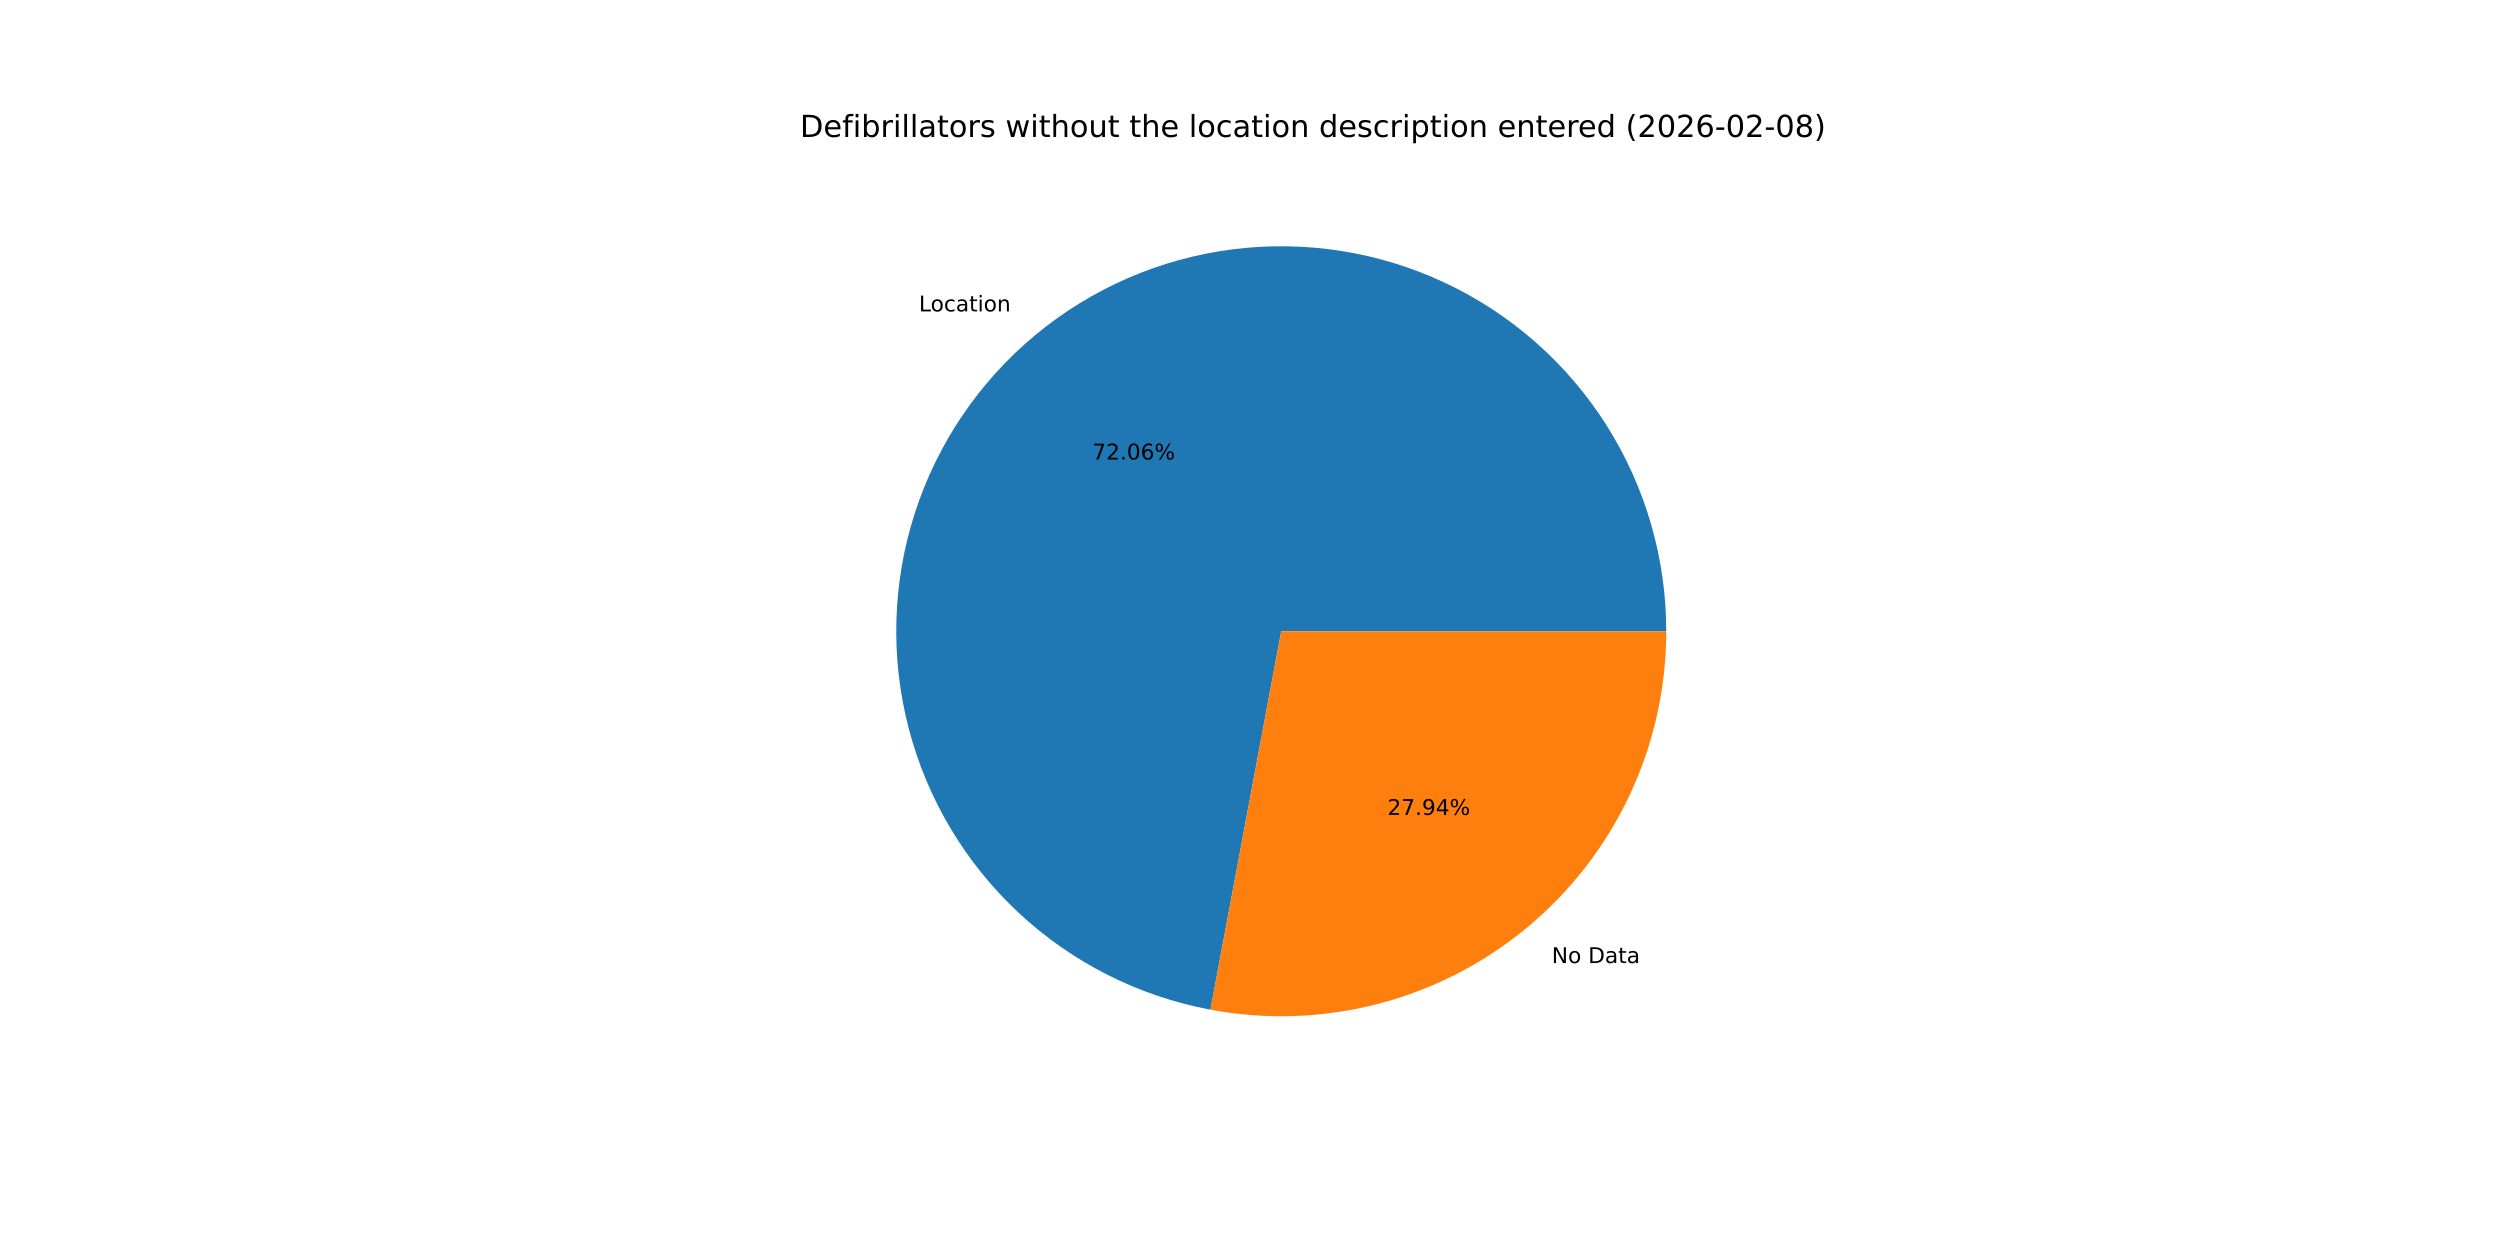
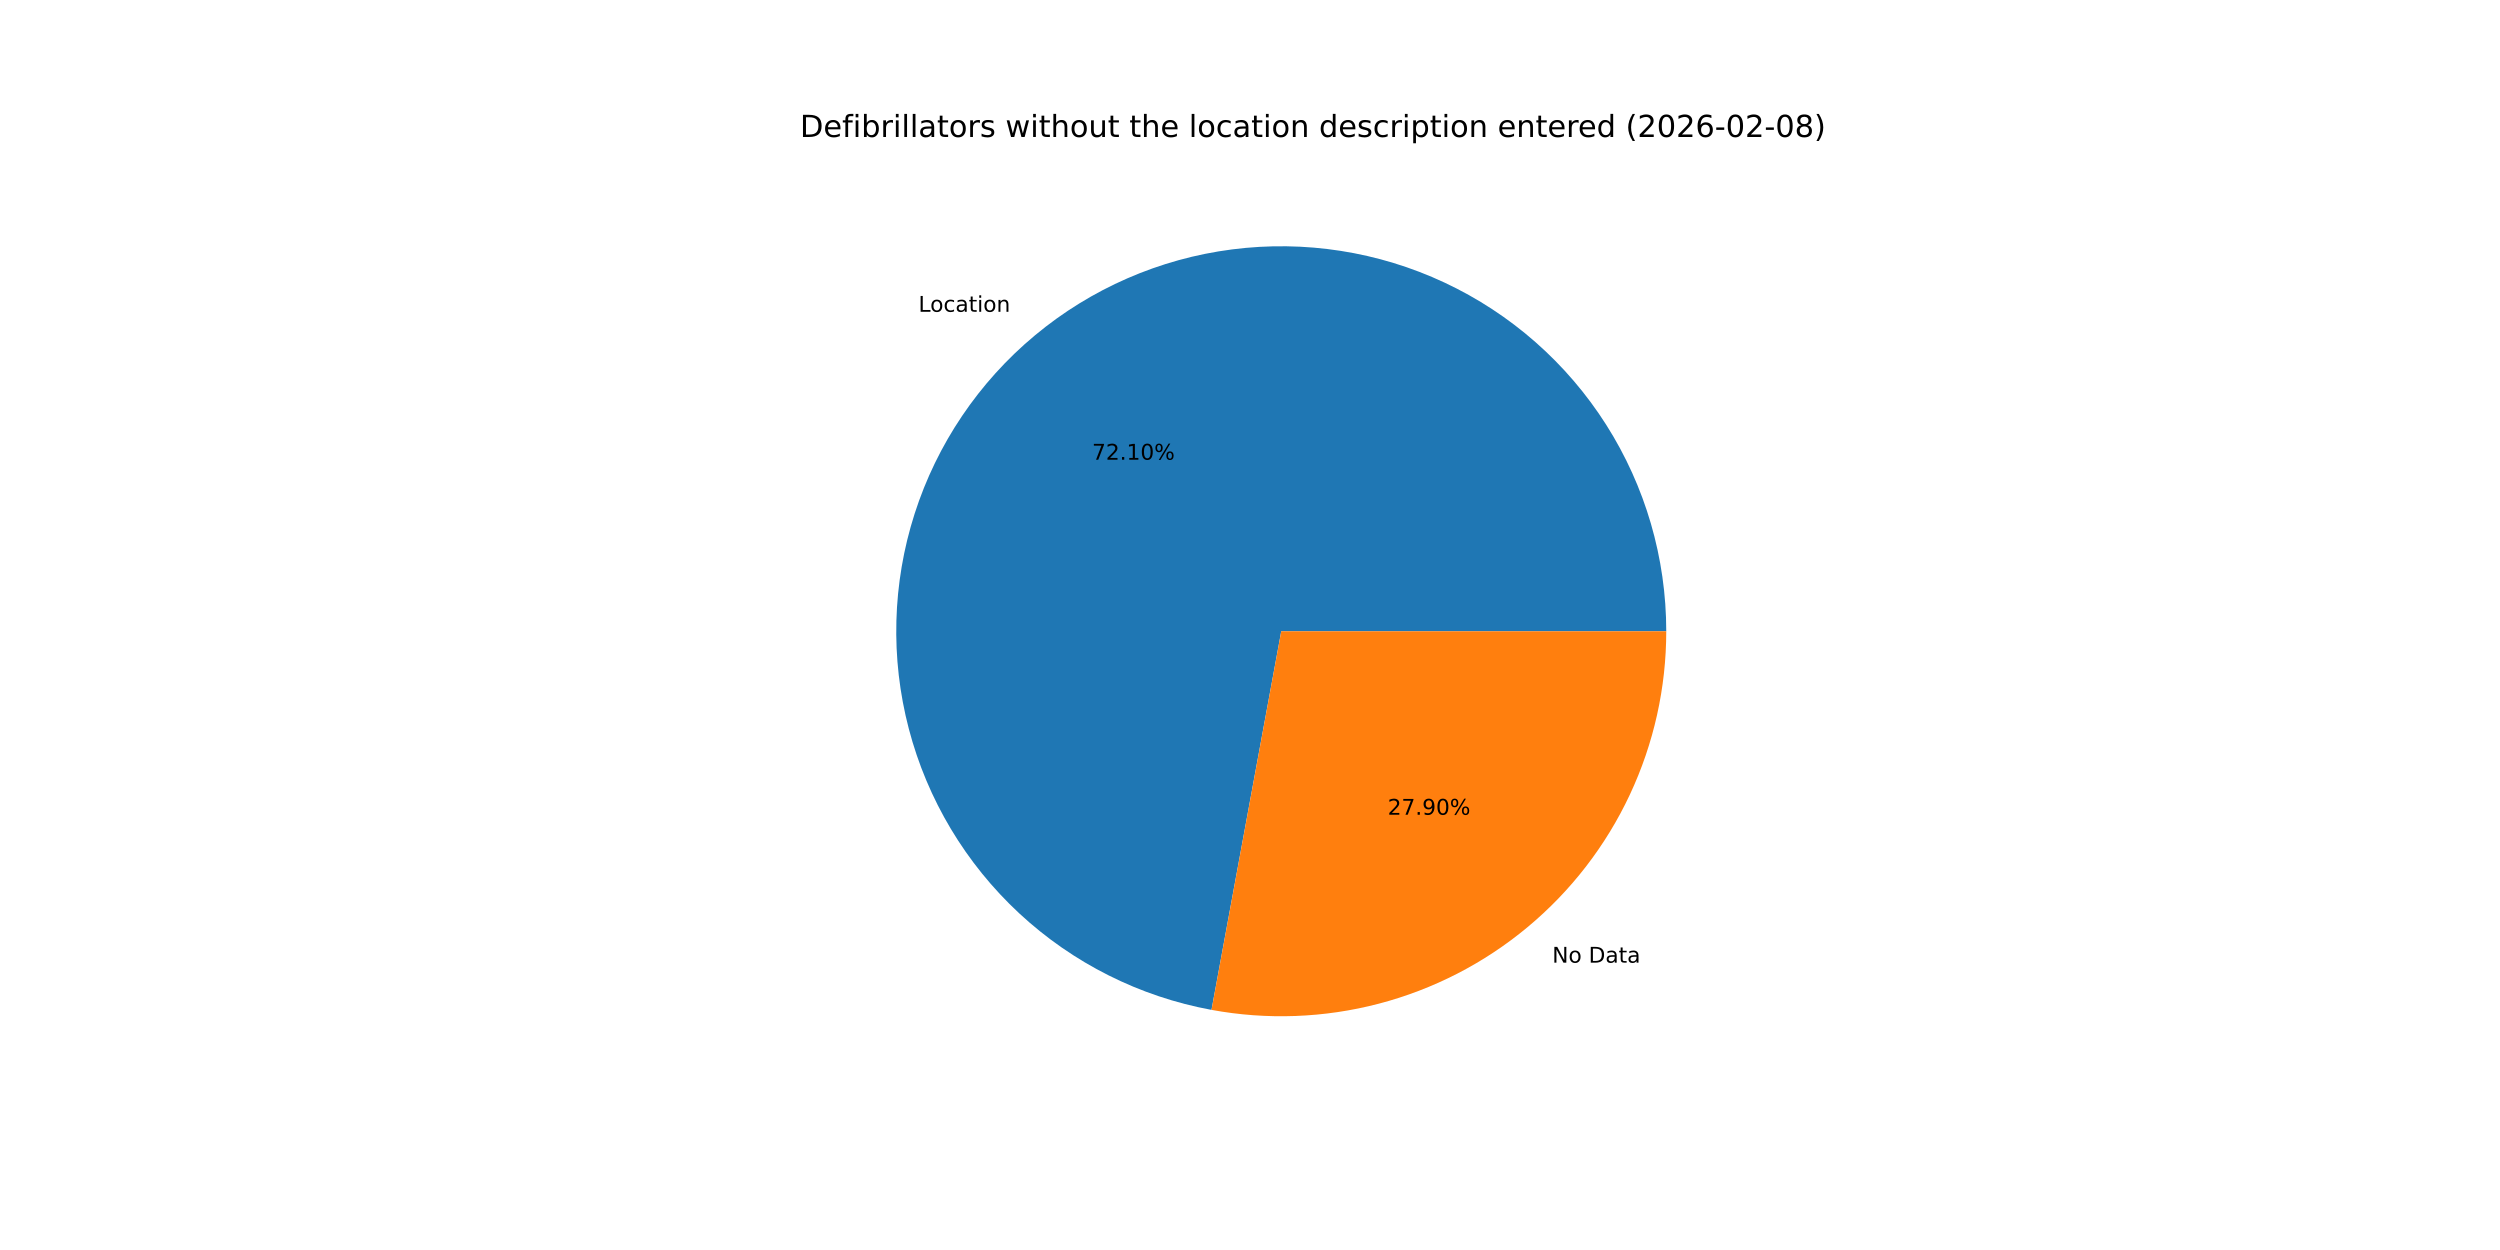
<svg xmlns="http://www.w3.org/2000/svg" xmlns:xlink="http://www.w3.org/1999/xlink" width="1152pt" height="576pt" viewBox="0 0 1152 576" version="1.1">
  <defs>
    <style type="text/css">*{stroke-linejoin: round; stroke-linecap: butt}</style>
  </defs>
  <g id="figure_1">
    <g id="patch_1">
      <path d="M 0 576  L 1152 576  L 1152 0  L 0 0  z " style="fill: #ffffff" />
    </g>
    <g id="axes_1">
      <g id="patch_2">
-         <path d="M 767.808 290.88  C 767.808 257.191 758.212 224.189 740.148 195.753  C 722.084 167.317 696.288 144.606 665.793 130.289  C 635.297 115.972 601.346 110.634 567.928 114.901  C 534.511 119.168 502.99 132.867 477.071 154.388  C 451.152 175.908 431.891 204.373 421.553 236.436  C 411.214 268.499 410.219 302.854 418.685 335.461  C 427.151 368.069 444.732 397.601 469.362 420.585  C 493.992 443.569 524.667 459.07 557.782 465.264  L 590.4 290.88  z " style="fill: #1f77b4" />
+         <path d="M 767.808 290.88  C 767.808 257.17 758.2 224.149 740.115 195.701  C 722.03 167.254 696.206 144.542 665.682 130.237  C 635.158 115.933 601.18 110.62 567.747 114.924  C 534.313 119.229 502.789 132.974 476.884 154.544  C 450.978 176.113 431.749 204.626 421.459 236.726  C 411.169 268.827 410.239 303.205 418.777 335.815  C 427.315 368.426 444.974 397.937 469.674 420.876  C 494.375 443.815 525.11 459.246 558.261 465.353  L 590.4 290.88  z " style="fill: #1f77b4" />
      </g>
      <g id="patch_3">
-         <path d="M 557.782 465.264  C 583.398 470.055 609.757 469.144 634.981 462.595  C 660.205 456.046 683.679 444.02 703.729 427.372  C 723.779 410.725 739.916 389.863 750.991 366.273  C 762.066 342.683 767.808 316.94 767.808 290.88  L 590.4 290.88  z " style="fill: #ff7f0e" />
+         <path d="M 558.261 465.353  C 583.85 470.066 610.165 469.093 635.335 462.503  C 660.506 455.913 683.921 443.865 703.916 427.216  C 723.912 410.568 740.002 389.723 751.043 366.162  C 762.084 342.602 767.808 316.899 767.808 290.88  L 590.4 290.88  z " style="fill: #ff7f0e" />
      </g>
      <g id="matplotlib.axis_1" />
      <g id="matplotlib.axis_2" />
      <g id="text_1">
-         <g transform="translate(423.4414 143.4978) scale(0.1 -0.1)">
+         <g transform="translate(423.235 143.6693) scale(0.1 -0.1)">
          <defs>
            <path id="DejaVuSans-4c" d="M 628 4666  L 1259 4666  L 1259 531  L 3531 531  L 3531 0  L 628 0  L 628 4666  z " transform="scale(0.015625)" />
            <path id="DejaVuSans-6f" d="M 1959 3097  Q 1497 3097 1228 2736  Q 959 2375 959 1747  Q 959 1119 1226 758  Q 1494 397 1959 397  Q 2419 397 2687 759  Q 2956 1122 2956 1747  Q 2956 2369 2687 2733  Q 2419 3097 1959 3097  z M 1959 3584  Q 2709 3584 3137 3096  Q 3566 2609 3566 1747  Q 3566 888 3137 398  Q 2709 -91 1959 -91  Q 1206 -91 779 398  Q 353 888 353 1747  Q 353 2609 779 3096  Q 1206 3584 1959 3584  z " transform="scale(0.015625)" />
            <path id="DejaVuSans-63" d="M 3122 3366  L 3122 2828  Q 2878 2963 2633 3030  Q 2388 3097 2138 3097  Q 1578 3097 1268 2742  Q 959 2388 959 1747  Q 959 1106 1268 751  Q 1578 397 2138 397  Q 2388 397 2633 464  Q 2878 531 3122 666  L 3122 134  Q 2881 22 2623 -34  Q 2366 -91 2075 -91  Q 1284 -91 818 406  Q 353 903 353 1747  Q 353 2603 823 3093  Q 1294 3584 2113 3584  Q 2378 3584 2631 3529  Q 2884 3475 3122 3366  z " transform="scale(0.015625)" />
            <path id="DejaVuSans-61" d="M 2194 1759  Q 1497 1759 1228 1600  Q 959 1441 959 1056  Q 959 750 1161 570  Q 1363 391 1709 391  Q 2188 391 2477 730  Q 2766 1069 2766 1631  L 2766 1759  L 2194 1759  z M 3341 1997  L 3341 0  L 2766 0  L 2766 531  Q 2569 213 2275 61  Q 1981 -91 1556 -91  Q 1019 -91 701 211  Q 384 513 384 1019  Q 384 1609 779 1909  Q 1175 2209 1959 2209  L 2766 2209  L 2766 2266  Q 2766 2663 2505 2880  Q 2244 3097 1772 3097  Q 1472 3097 1187 3025  Q 903 2953 641 2809  L 641 3341  Q 956 3463 1253 3523  Q 1550 3584 1831 3584  Q 2591 3584 2966 3190  Q 3341 2797 3341 1997  z " transform="scale(0.015625)" />
            <path id="DejaVuSans-74" d="M 1172 4494  L 1172 3500  L 2356 3500  L 2356 3053  L 1172 3053  L 1172 1153  Q 1172 725 1289 603  Q 1406 481 1766 481  L 2356 481  L 2356 0  L 1766 0  Q 1100 0 847 248  Q 594 497 594 1153  L 594 3053  L 172 3053  L 172 3500  L 594 3500  L 594 4494  L 1172 4494  z " transform="scale(0.015625)" />
            <path id="DejaVuSans-69" d="M 603 3500  L 1178 3500  L 1178 0  L 603 0  L 603 3500  z M 603 4863  L 1178 4863  L 1178 4134  L 603 4134  L 603 4863  z " transform="scale(0.015625)" />
            <path id="DejaVuSans-6e" d="M 3513 2113  L 3513 0  L 2938 0  L 2938 2094  Q 2938 2591 2744 2837  Q 2550 3084 2163 3084  Q 1697 3084 1428 2787  Q 1159 2491 1159 1978  L 1159 0  L 581 0  L 581 3500  L 1159 3500  L 1159 2956  Q 1366 3272 1645 3428  Q 1925 3584 2291 3584  Q 2894 3584 3203 3211  Q 3513 2838 3513 2113  z " transform="scale(0.015625)" />
          </defs>
          <use xlink:href="#DejaVuSans-4c" />
          <use xlink:href="#DejaVuSans-6f" x="53.963" />
          <use xlink:href="#DejaVuSans-63" x="115.145" />
          <use xlink:href="#DejaVuSans-61" x="170.125" />
          <use xlink:href="#DejaVuSans-74" x="231.404" />
          <use xlink:href="#DejaVuSans-69" x="270.613" />
          <use xlink:href="#DejaVuSans-6f" x="298.396" />
          <use xlink:href="#DejaVuSans-6e" x="359.578" />
        </g>
      </g>
      <g id="text_2">
-         <g transform="translate(503.3378 211.744) scale(0.1 -0.1)">
+         <g transform="translate(503.2253 211.8375) scale(0.1 -0.1)">
          <defs>
            <path id="DejaVuSans-37" d="M 525 4666  L 3525 4666  L 3525 4397  L 1831 0  L 1172 0  L 2766 4134  L 525 4134  L 525 4666  z " transform="scale(0.015625)" />
            <path id="DejaVuSans-32" d="M 1228 531  L 3431 531  L 3431 0  L 469 0  L 469 531  Q 828 903 1448 1529  Q 2069 2156 2228 2338  Q 2531 2678 2651 2914  Q 2772 3150 2772 3378  Q 2772 3750 2511 3984  Q 2250 4219 1831 4219  Q 1534 4219 1204 4116  Q 875 4013 500 3803  L 500 4441  Q 881 4594 1212 4672  Q 1544 4750 1819 4750  Q 2544 4750 2975 4387  Q 3406 4025 3406 3419  Q 3406 3131 3298 2873  Q 3191 2616 2906 2266  Q 2828 2175 2409 1742  Q 1991 1309 1228 531  z " transform="scale(0.015625)" />
            <path id="DejaVuSans-2e" d="M 684 794  L 1344 794  L 1344 0  L 684 0  L 684 794  z " transform="scale(0.015625)" />
+             <path id="DejaVuSans-31" d="M 794 531  L 1825 531  L 1825 4091  L 703 3866  L 703 4441  L 1819 4666  L 2450 4666  L 2450 531  L 3481 531  L 3481 0  L 794 0  L 794 531  z " transform="scale(0.015625)" />
            <path id="DejaVuSans-30" d="M 2034 4250  Q 1547 4250 1301 3770  Q 1056 3291 1056 2328  Q 1056 1369 1301 889  Q 1547 409 2034 409  Q 2525 409 2770 889  Q 3016 1369 3016 2328  Q 3016 3291 2770 3770  Q 2525 4250 2034 4250  z M 2034 4750  Q 2819 4750 3233 4129  Q 3647 3509 3647 2328  Q 3647 1150 3233 529  Q 2819 -91 2034 -91  Q 1250 -91 836 529  Q 422 1150 422 2328  Q 422 3509 836 4129  Q 1250 4750 2034 4750  z " transform="scale(0.015625)" />
-             <path id="DejaVuSans-36" d="M 2113 2584  Q 1688 2584 1439 2293  Q 1191 2003 1191 1497  Q 1191 994 1439 701  Q 1688 409 2113 409  Q 2538 409 2786 701  Q 3034 994 3034 1497  Q 3034 2003 2786 2293  Q 2538 2584 2113 2584  z M 3366 4563  L 3366 3988  Q 3128 4100 2886 4159  Q 2644 4219 2406 4219  Q 1781 4219 1451 3797  Q 1122 3375 1075 2522  Q 1259 2794 1537 2939  Q 1816 3084 2150 3084  Q 2853 3084 3261 2657  Q 3669 2231 3669 1497  Q 3669 778 3244 343  Q 2819 -91 2113 -91  Q 1303 -91 875 529  Q 447 1150 447 2328  Q 447 3434 972 4092  Q 1497 4750 2381 4750  Q 2619 4750 2861 4703  Q 3103 4656 3366 4563  z " transform="scale(0.015625)" />
            <path id="DejaVuSans-25" d="M 4653 2053  Q 4381 2053 4226 1822  Q 4072 1591 4072 1178  Q 4072 772 4226 539  Q 4381 306 4653 306  Q 4919 306 5073 539  Q 5228 772 5228 1178  Q 5228 1588 5073 1820  Q 4919 2053 4653 2053  z M 4653 2450  Q 5147 2450 5437 2106  Q 5728 1763 5728 1178  Q 5728 594 5436 251  Q 5144 -91 4653 -91  Q 4153 -91 3862 251  Q 3572 594 3572 1178  Q 3572 1766 3864 2108  Q 4156 2450 4653 2450  z M 1428 4353  Q 1159 4353 1004 4120  Q 850 3888 850 3481  Q 850 3069 1003 2837  Q 1156 2606 1428 2606  Q 1700 2606 1854 2837  Q 2009 3069 2009 3481  Q 2009 3884 1853 4118  Q 1697 4353 1428 4353  z M 4250 4750  L 4750 4750  L 1831 -91  L 1331 -91  L 4250 4750  z M 1428 4750  Q 1922 4750 2215 4408  Q 2509 4066 2509 3481  Q 2509 2891 2217 2550  Q 1925 2209 1428 2209  Q 931 2209 642 2551  Q 353 2894 353 3481  Q 353 4063 643 4406  Q 934 4750 1428 4750  z " transform="scale(0.015625)" />
          </defs>
          <use xlink:href="#DejaVuSans-37" />
          <use xlink:href="#DejaVuSans-32" x="63.623" />
          <use xlink:href="#DejaVuSans-2e" x="127.246" />
-           <use xlink:href="#DejaVuSans-30" x="159.033" />
-           <use xlink:href="#DejaVuSans-36" x="222.656" />
+           <use xlink:href="#DejaVuSans-31" x="159.033" />
+           <use xlink:href="#DejaVuSans-30" x="222.656" />
          <use xlink:href="#DejaVuSans-25" x="286.279" />
        </g>
      </g>
      <g id="text_3">
-         <g transform="translate(715.0617 443.781) scale(0.1 -0.1)">
+         <g transform="translate(715.2681 443.6094) scale(0.1 -0.1)">
          <defs>
            <path id="DejaVuSans-4e" d="M 628 4666  L 1478 4666  L 3547 763  L 3547 4666  L 4159 4666  L 4159 0  L 3309 0  L 1241 3903  L 1241 0  L 628 0  L 628 4666  z " transform="scale(0.015625)" />
            <path id="DejaVuSans-20" transform="scale(0.015625)" />
            <path id="DejaVuSans-44" d="M 1259 4147  L 1259 519  L 2022 519  Q 2988 519 3436 956  Q 3884 1394 3884 2338  Q 3884 3275 3436 3711  Q 2988 4147 2022 4147  L 1259 4147  z M 628 4666  L 1925 4666  Q 3281 4666 3915 4102  Q 4550 3538 4550 2338  Q 4550 1131 3912 565  Q 3275 0 1925 0  L 628 0  L 628 4666  z " transform="scale(0.015625)" />
          </defs>
          <use xlink:href="#DejaVuSans-4e" />
          <use xlink:href="#DejaVuSans-6f" x="74.805" />
          <use xlink:href="#DejaVuSans-20" x="135.986" />
          <use xlink:href="#DejaVuSans-44" x="167.773" />
          <use xlink:href="#DejaVuSans-61" x="244.775" />
          <use xlink:href="#DejaVuSans-74" x="306.055" />
          <use xlink:href="#DejaVuSans-61" x="345.264" />
        </g>
      </g>
      <g id="text_4">
-         <g transform="translate(639.3325 375.5348) scale(0.1 -0.1)">
+         <g transform="translate(639.445 375.4412) scale(0.1 -0.1)">
          <defs>
            <path id="DejaVuSans-39" d="M 703 97  L 703 672  Q 941 559 1184 500  Q 1428 441 1663 441  Q 2288 441 2617 861  Q 2947 1281 2994 2138  Q 2813 1869 2534 1725  Q 2256 1581 1919 1581  Q 1219 1581 811 2004  Q 403 2428 403 3163  Q 403 3881 828 4315  Q 1253 4750 1959 4750  Q 2769 4750 3195 4129  Q 3622 3509 3622 2328  Q 3622 1225 3098 567  Q 2575 -91 1691 -91  Q 1453 -91 1209 -44  Q 966 3 703 97  z M 1959 2075  Q 2384 2075 2632 2365  Q 2881 2656 2881 3163  Q 2881 3666 2632 3958  Q 2384 4250 1959 4250  Q 1534 4250 1286 3958  Q 1038 3666 1038 3163  Q 1038 2656 1286 2365  Q 1534 2075 1959 2075  z " transform="scale(0.015625)" />
-             <path id="DejaVuSans-34" d="M 2419 4116  L 825 1625  L 2419 1625  L 2419 4116  z M 2253 4666  L 3047 4666  L 3047 1625  L 3713 1625  L 3713 1100  L 3047 1100  L 3047 0  L 2419 0  L 2419 1100  L 313 1100  L 313 1709  L 2253 4666  z " transform="scale(0.015625)" />
          </defs>
          <use xlink:href="#DejaVuSans-32" />
          <use xlink:href="#DejaVuSans-37" x="63.623" />
          <use xlink:href="#DejaVuSans-2e" x="127.246" />
          <use xlink:href="#DejaVuSans-39" x="159.033" />
-           <use xlink:href="#DejaVuSans-34" x="222.656" />
+           <use xlink:href="#DejaVuSans-30" x="222.656" />
          <use xlink:href="#DejaVuSans-25" x="286.279" />
        </g>
      </g>
      <g id="text_5">
        <g transform="translate(368.64 63.12) scale(0.14 -0.14)">
          <defs>
            <path id="DejaVuSans-65" d="M 3597 1894  L 3597 1613  L 953 1613  Q 991 1019 1311 708  Q 1631 397 2203 397  Q 2534 397 2845 478  Q 3156 559 3463 722  L 3463 178  Q 3153 47 2828 -22  Q 2503 -91 2169 -91  Q 1331 -91 842 396  Q 353 884 353 1716  Q 353 2575 817 3079  Q 1281 3584 2069 3584  Q 2775 3584 3186 3129  Q 3597 2675 3597 1894  z M 3022 2063  Q 3016 2534 2758 2815  Q 2500 3097 2075 3097  Q 1594 3097 1305 2825  Q 1016 2553 972 2059  L 3022 2063  z " transform="scale(0.015625)" />
            <path id="DejaVuSans-66" d="M 2375 4863  L 2375 4384  L 1825 4384  Q 1516 4384 1395 4259  Q 1275 4134 1275 3809  L 1275 3500  L 2222 3500  L 2222 3053  L 1275 3053  L 1275 0  L 697 0  L 697 3053  L 147 3053  L 147 3500  L 697 3500  L 697 3744  Q 697 4328 969 4595  Q 1241 4863 1831 4863  L 2375 4863  z " transform="scale(0.015625)" />
            <path id="DejaVuSans-62" d="M 3116 1747  Q 3116 2381 2855 2742  Q 2594 3103 2138 3103  Q 1681 3103 1420 2742  Q 1159 2381 1159 1747  Q 1159 1113 1420 752  Q 1681 391 2138 391  Q 2594 391 2855 752  Q 3116 1113 3116 1747  z M 1159 2969  Q 1341 3281 1617 3432  Q 1894 3584 2278 3584  Q 2916 3584 3314 3078  Q 3713 2572 3713 1747  Q 3713 922 3314 415  Q 2916 -91 2278 -91  Q 1894 -91 1617 61  Q 1341 213 1159 525  L 1159 0  L 581 0  L 581 4863  L 1159 4863  L 1159 2969  z " transform="scale(0.015625)" />
            <path id="DejaVuSans-72" d="M 2631 2963  Q 2534 3019 2420 3045  Q 2306 3072 2169 3072  Q 1681 3072 1420 2755  Q 1159 2438 1159 1844  L 1159 0  L 581 0  L 581 3500  L 1159 3500  L 1159 2956  Q 1341 3275 1631 3429  Q 1922 3584 2338 3584  Q 2397 3584 2469 3576  Q 2541 3569 2628 3553  L 2631 2963  z " transform="scale(0.015625)" />
            <path id="DejaVuSans-6c" d="M 603 4863  L 1178 4863  L 1178 0  L 603 0  L 603 4863  z " transform="scale(0.015625)" />
            <path id="DejaVuSans-73" d="M 2834 3397  L 2834 2853  Q 2591 2978 2328 3040  Q 2066 3103 1784 3103  Q 1356 3103 1142 2972  Q 928 2841 928 2578  Q 928 2378 1081 2264  Q 1234 2150 1697 2047  L 1894 2003  Q 2506 1872 2764 1633  Q 3022 1394 3022 966  Q 3022 478 2636 193  Q 2250 -91 1575 -91  Q 1294 -91 989 -36  Q 684 19 347 128  L 347 722  Q 666 556 975 473  Q 1284 391 1588 391  Q 1994 391 2212 530  Q 2431 669 2431 922  Q 2431 1156 2273 1281  Q 2116 1406 1581 1522  L 1381 1569  Q 847 1681 609 1914  Q 372 2147 372 2553  Q 372 3047 722 3315  Q 1072 3584 1716 3584  Q 2034 3584 2315 3537  Q 2597 3491 2834 3397  z " transform="scale(0.015625)" />
            <path id="DejaVuSans-77" d="M 269 3500  L 844 3500  L 1563 769  L 2278 3500  L 2956 3500  L 3675 769  L 4391 3500  L 4966 3500  L 4050 0  L 3372 0  L 2619 2869  L 1863 0  L 1184 0  L 269 3500  z " transform="scale(0.015625)" />
            <path id="DejaVuSans-68" d="M 3513 2113  L 3513 0  L 2938 0  L 2938 2094  Q 2938 2591 2744 2837  Q 2550 3084 2163 3084  Q 1697 3084 1428 2787  Q 1159 2491 1159 1978  L 1159 0  L 581 0  L 581 4863  L 1159 4863  L 1159 2956  Q 1366 3272 1645 3428  Q 1925 3584 2291 3584  Q 2894 3584 3203 3211  Q 3513 2838 3513 2113  z " transform="scale(0.015625)" />
            <path id="DejaVuSans-75" d="M 544 1381  L 544 3500  L 1119 3500  L 1119 1403  Q 1119 906 1312 657  Q 1506 409 1894 409  Q 2359 409 2629 706  Q 2900 1003 2900 1516  L 2900 3500  L 3475 3500  L 3475 0  L 2900 0  L 2900 538  Q 2691 219 2414 64  Q 2138 -91 1772 -91  Q 1169 -91 856 284  Q 544 659 544 1381  z M 1991 3584  L 1991 3584  z " transform="scale(0.015625)" />
            <path id="DejaVuSans-64" d="M 2906 2969  L 2906 4863  L 3481 4863  L 3481 0  L 2906 0  L 2906 525  Q 2725 213 2448 61  Q 2172 -91 1784 -91  Q 1150 -91 751 415  Q 353 922 353 1747  Q 353 2572 751 3078  Q 1150 3584 1784 3584  Q 2172 3584 2448 3432  Q 2725 3281 2906 2969  z M 947 1747  Q 947 1113 1208 752  Q 1469 391 1925 391  Q 2381 391 2643 752  Q 2906 1113 2906 1747  Q 2906 2381 2643 2742  Q 2381 3103 1925 3103  Q 1469 3103 1208 2742  Q 947 2381 947 1747  z " transform="scale(0.015625)" />
            <path id="DejaVuSans-70" d="M 1159 525  L 1159 -1331  L 581 -1331  L 581 3500  L 1159 3500  L 1159 2969  Q 1341 3281 1617 3432  Q 1894 3584 2278 3584  Q 2916 3584 3314 3078  Q 3713 2572 3713 1747  Q 3713 922 3314 415  Q 2916 -91 2278 -91  Q 1894 -91 1617 61  Q 1341 213 1159 525  z M 3116 1747  Q 3116 2381 2855 2742  Q 2594 3103 2138 3103  Q 1681 3103 1420 2742  Q 1159 2381 1159 1747  Q 1159 1113 1420 752  Q 1681 391 2138 391  Q 2594 391 2855 752  Q 3116 1113 3116 1747  z " transform="scale(0.015625)" />
            <path id="DejaVuSans-28" d="M 1984 4856  Q 1566 4138 1362 3434  Q 1159 2731 1159 2009  Q 1159 1288 1364 580  Q 1569 -128 1984 -844  L 1484 -844  Q 1016 -109 783 600  Q 550 1309 550 2009  Q 550 2706 781 3412  Q 1013 4119 1484 4856  L 1984 4856  z " transform="scale(0.015625)" />
+             <path id="DejaVuSans-36" d="M 2113 2584  Q 1688 2584 1439 2293  Q 1191 2003 1191 1497  Q 1191 994 1439 701  Q 1688 409 2113 409  Q 2538 409 2786 701  Q 3034 994 3034 1497  Q 3034 2003 2786 2293  Q 2538 2584 2113 2584  z M 3366 4563  L 3366 3988  Q 3128 4100 2886 4159  Q 2644 4219 2406 4219  Q 1781 4219 1451 3797  Q 1122 3375 1075 2522  Q 1259 2794 1537 2939  Q 1816 3084 2150 3084  Q 2853 3084 3261 2657  Q 3669 2231 3669 1497  Q 3669 778 3244 343  Q 2819 -91 2113 -91  Q 1303 -91 875 529  Q 447 1150 447 2328  Q 447 3434 972 4092  Q 1497 4750 2381 4750  Q 2619 4750 2861 4703  Q 3103 4656 3366 4563  z " transform="scale(0.015625)" />
            <path id="DejaVuSans-2d" d="M 313 2009  L 1997 2009  L 1997 1497  L 313 1497  L 313 2009  z " transform="scale(0.015625)" />
            <path id="DejaVuSans-38" d="M 2034 2216  Q 1584 2216 1326 1975  Q 1069 1734 1069 1313  Q 1069 891 1326 650  Q 1584 409 2034 409  Q 2484 409 2743 651  Q 3003 894 3003 1313  Q 3003 1734 2745 1975  Q 2488 2216 2034 2216  z M 1403 2484  Q 997 2584 770 2862  Q 544 3141 544 3541  Q 544 4100 942 4425  Q 1341 4750 2034 4750  Q 2731 4750 3128 4425  Q 3525 4100 3525 3541  Q 3525 3141 3298 2862  Q 3072 2584 2669 2484  Q 3125 2378 3379 2068  Q 3634 1759 3634 1313  Q 3634 634 3220 271  Q 2806 -91 2034 -91  Q 1263 -91 848 271  Q 434 634 434 1313  Q 434 1759 690 2068  Q 947 2378 1403 2484  z M 1172 3481  Q 1172 3119 1398 2916  Q 1625 2713 2034 2713  Q 2441 2713 2670 2916  Q 2900 3119 2900 3481  Q 2900 3844 2670 4047  Q 2441 4250 2034 4250  Q 1625 4250 1398 4047  Q 1172 3844 1172 3481  z " transform="scale(0.015625)" />
            <path id="DejaVuSans-29" d="M 513 4856  L 1013 4856  Q 1481 4119 1714 3412  Q 1947 2706 1947 2009  Q 1947 1309 1714 600  Q 1481 -109 1013 -844  L 513 -844  Q 928 -128 1133 580  Q 1338 1288 1338 2009  Q 1338 2731 1133 3434  Q 928 4138 513 4856  z " transform="scale(0.015625)" />
          </defs>
          <use xlink:href="#DejaVuSans-44" />
          <use xlink:href="#DejaVuSans-65" x="77.002" />
          <use xlink:href="#DejaVuSans-66" x="138.525" />
          <use xlink:href="#DejaVuSans-69" x="173.73" />
          <use xlink:href="#DejaVuSans-62" x="201.514" />
          <use xlink:href="#DejaVuSans-72" x="264.99" />
          <use xlink:href="#DejaVuSans-69" x="306.104" />
          <use xlink:href="#DejaVuSans-6c" x="333.887" />
          <use xlink:href="#DejaVuSans-6c" x="361.67" />
          <use xlink:href="#DejaVuSans-61" x="389.453" />
          <use xlink:href="#DejaVuSans-74" x="450.732" />
          <use xlink:href="#DejaVuSans-6f" x="489.941" />
          <use xlink:href="#DejaVuSans-72" x="551.123" />
          <use xlink:href="#DejaVuSans-73" x="592.236" />
          <use xlink:href="#DejaVuSans-20" x="644.336" />
          <use xlink:href="#DejaVuSans-77" x="676.123" />
          <use xlink:href="#DejaVuSans-69" x="757.91" />
          <use xlink:href="#DejaVuSans-74" x="785.693" />
          <use xlink:href="#DejaVuSans-68" x="824.902" />
          <use xlink:href="#DejaVuSans-6f" x="888.281" />
          <use xlink:href="#DejaVuSans-75" x="949.463" />
          <use xlink:href="#DejaVuSans-74" x="1012.842" />
          <use xlink:href="#DejaVuSans-20" x="1052.051" />
          <use xlink:href="#DejaVuSans-74" x="1083.838" />
          <use xlink:href="#DejaVuSans-68" x="1123.047" />
          <use xlink:href="#DejaVuSans-65" x="1186.426" />
          <use xlink:href="#DejaVuSans-20" x="1247.949" />
          <use xlink:href="#DejaVuSans-6c" x="1279.736" />
          <use xlink:href="#DejaVuSans-6f" x="1307.52" />
          <use xlink:href="#DejaVuSans-63" x="1368.701" />
          <use xlink:href="#DejaVuSans-61" x="1423.682" />
          <use xlink:href="#DejaVuSans-74" x="1484.961" />
          <use xlink:href="#DejaVuSans-69" x="1524.17" />
          <use xlink:href="#DejaVuSans-6f" x="1551.953" />
          <use xlink:href="#DejaVuSans-6e" x="1613.135" />
          <use xlink:href="#DejaVuSans-20" x="1676.514" />
          <use xlink:href="#DejaVuSans-64" x="1708.301" />
          <use xlink:href="#DejaVuSans-65" x="1771.777" />
          <use xlink:href="#DejaVuSans-73" x="1833.301" />
          <use xlink:href="#DejaVuSans-63" x="1885.4" />
          <use xlink:href="#DejaVuSans-72" x="1940.381" />
          <use xlink:href="#DejaVuSans-69" x="1981.494" />
          <use xlink:href="#DejaVuSans-70" x="2009.277" />
          <use xlink:href="#DejaVuSans-74" x="2072.754" />
          <use xlink:href="#DejaVuSans-69" x="2111.963" />
          <use xlink:href="#DejaVuSans-6f" x="2139.746" />
          <use xlink:href="#DejaVuSans-6e" x="2200.928" />
          <use xlink:href="#DejaVuSans-20" x="2264.307" />
          <use xlink:href="#DejaVuSans-65" x="2296.094" />
          <use xlink:href="#DejaVuSans-6e" x="2357.617" />
          <use xlink:href="#DejaVuSans-74" x="2420.996" />
          <use xlink:href="#DejaVuSans-65" x="2460.205" />
          <use xlink:href="#DejaVuSans-72" x="2521.729" />
          <use xlink:href="#DejaVuSans-65" x="2560.592" />
          <use xlink:href="#DejaVuSans-64" x="2622.115" />
          <use xlink:href="#DejaVuSans-20" x="2685.592" />
          <use xlink:href="#DejaVuSans-28" x="2717.379" />
          <use xlink:href="#DejaVuSans-32" x="2756.393" />
          <use xlink:href="#DejaVuSans-30" x="2820.016" />
          <use xlink:href="#DejaVuSans-32" x="2883.639" />
          <use xlink:href="#DejaVuSans-36" x="2947.262" />
          <use xlink:href="#DejaVuSans-2d" x="3010.885" />
          <use xlink:href="#DejaVuSans-30" x="3046.969" />
          <use xlink:href="#DejaVuSans-32" x="3110.592" />
          <use xlink:href="#DejaVuSans-2d" x="3174.215" />
          <use xlink:href="#DejaVuSans-30" x="3210.299" />
          <use xlink:href="#DejaVuSans-38" x="3273.922" />
          <use xlink:href="#DejaVuSans-29" x="3337.545" />
        </g>
      </g>
    </g>
  </g>
</svg>
